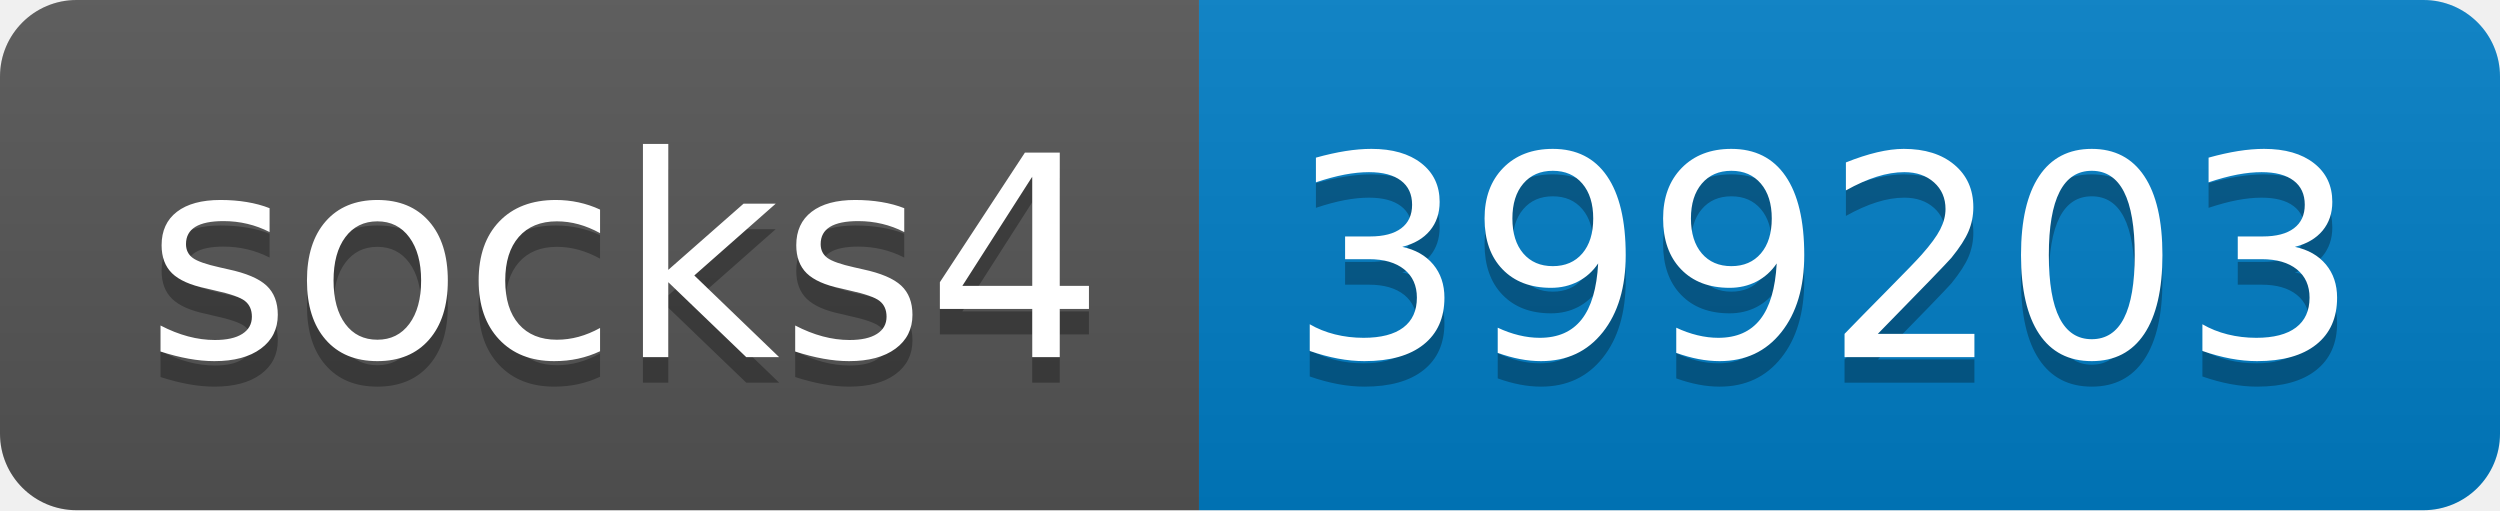
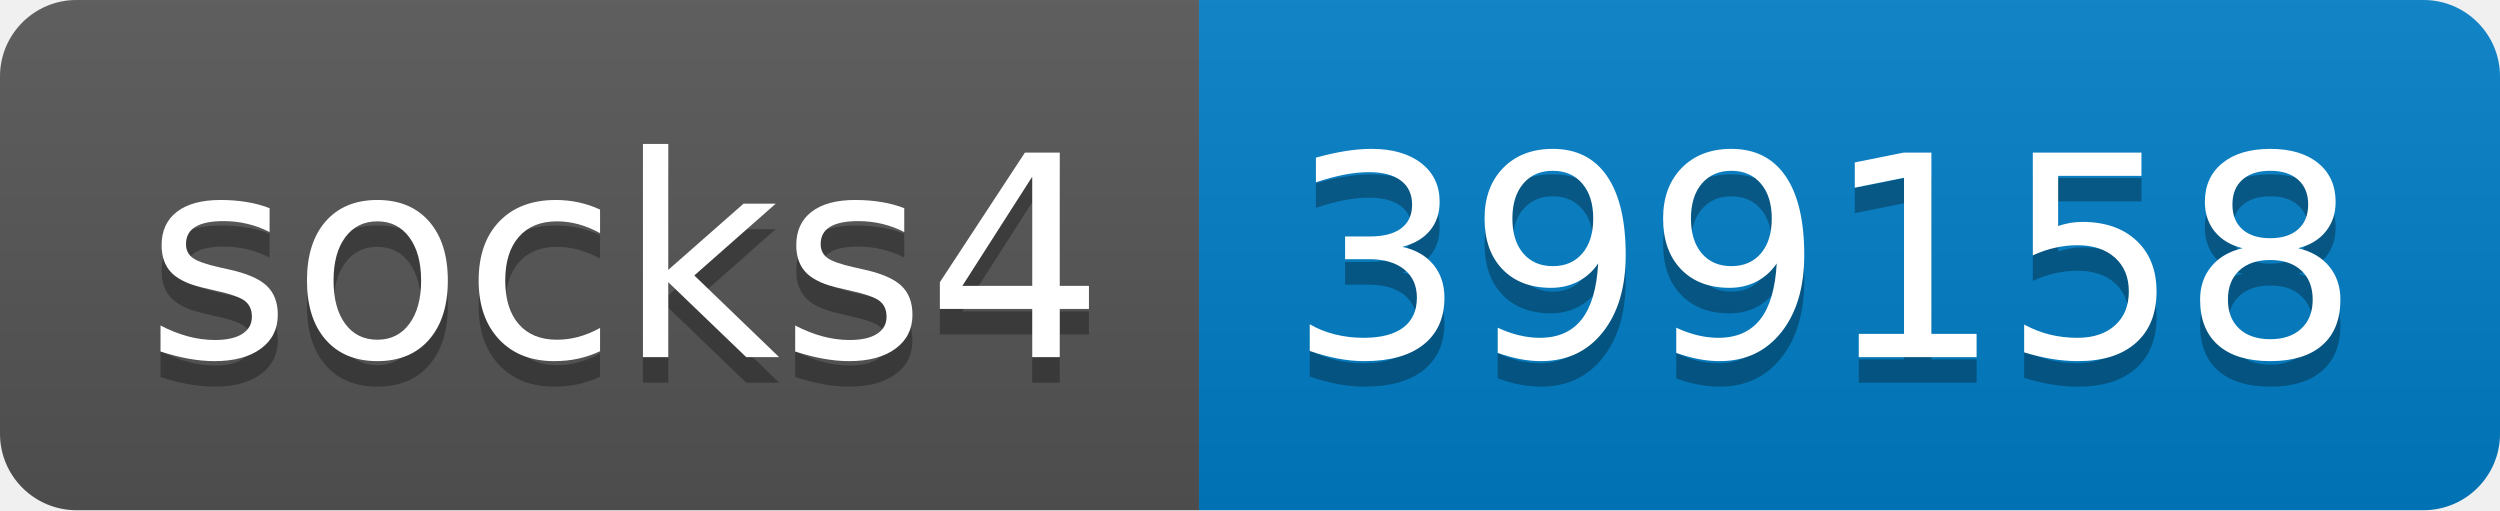
- <svg xmlns="http://www.w3.org/2000/svg" width="98" height="20" role="img" aria-label="socks4: 399203">
+ <svg xmlns="http://www.w3.org/2000/svg" width="98" height="20" role="img" aria-label="socks4: 399158">
  <linearGradient id="s" x2="0" y2="100%">
    <stop offset="0" stop-color="#bbb" stop-opacity=".1" />
    <stop offset="1" stop-opacity=".1" />
  </linearGradient>
  <clipPath id="r">
    <rect width="98" height="20" rx="3" fill="#fff" />
  </clipPath>
  <g clip-path="url(#r)">
    <rect width="47" height="20" fill="#555" />
    <rect x="47" width="51" height="20" fill="#007ec6" />
    <rect width="98" height="20" fill="url(#s)" />
  </g>
  <g fill="#fff" text-anchor="middle" font-family="Verdana,Geneva,DejaVu Sans,sans-serif" text-rendering="geometricPrecision" font-size="110">
    <text aria-hidden="true" x="245" y="150" fill="#010101" fill-opacity=".3" transform="scale(.1)" textLength="370">socks4</text>
    <text x="245" y="140" transform="scale(.1)" fill="#fff" textLength="370">socks4</text>
-     <text aria-hidden="true" x="715" y="150" fill="#010101" fill-opacity=".3" transform="scale(.1)" textLength="410">399203</text>
-     <text x="715" y="140" transform="scale(.1)" fill="#fff" textLength="410">399203</text>
+     <text aria-hidden="true" x="715" y="150" fill="#010101" fill-opacity=".3" transform="scale(.1)" textLength="410">399158</text>
+     <text x="715" y="140" transform="scale(.1)" fill="#fff" textLength="410">399158</text>
  </g>
</svg>
